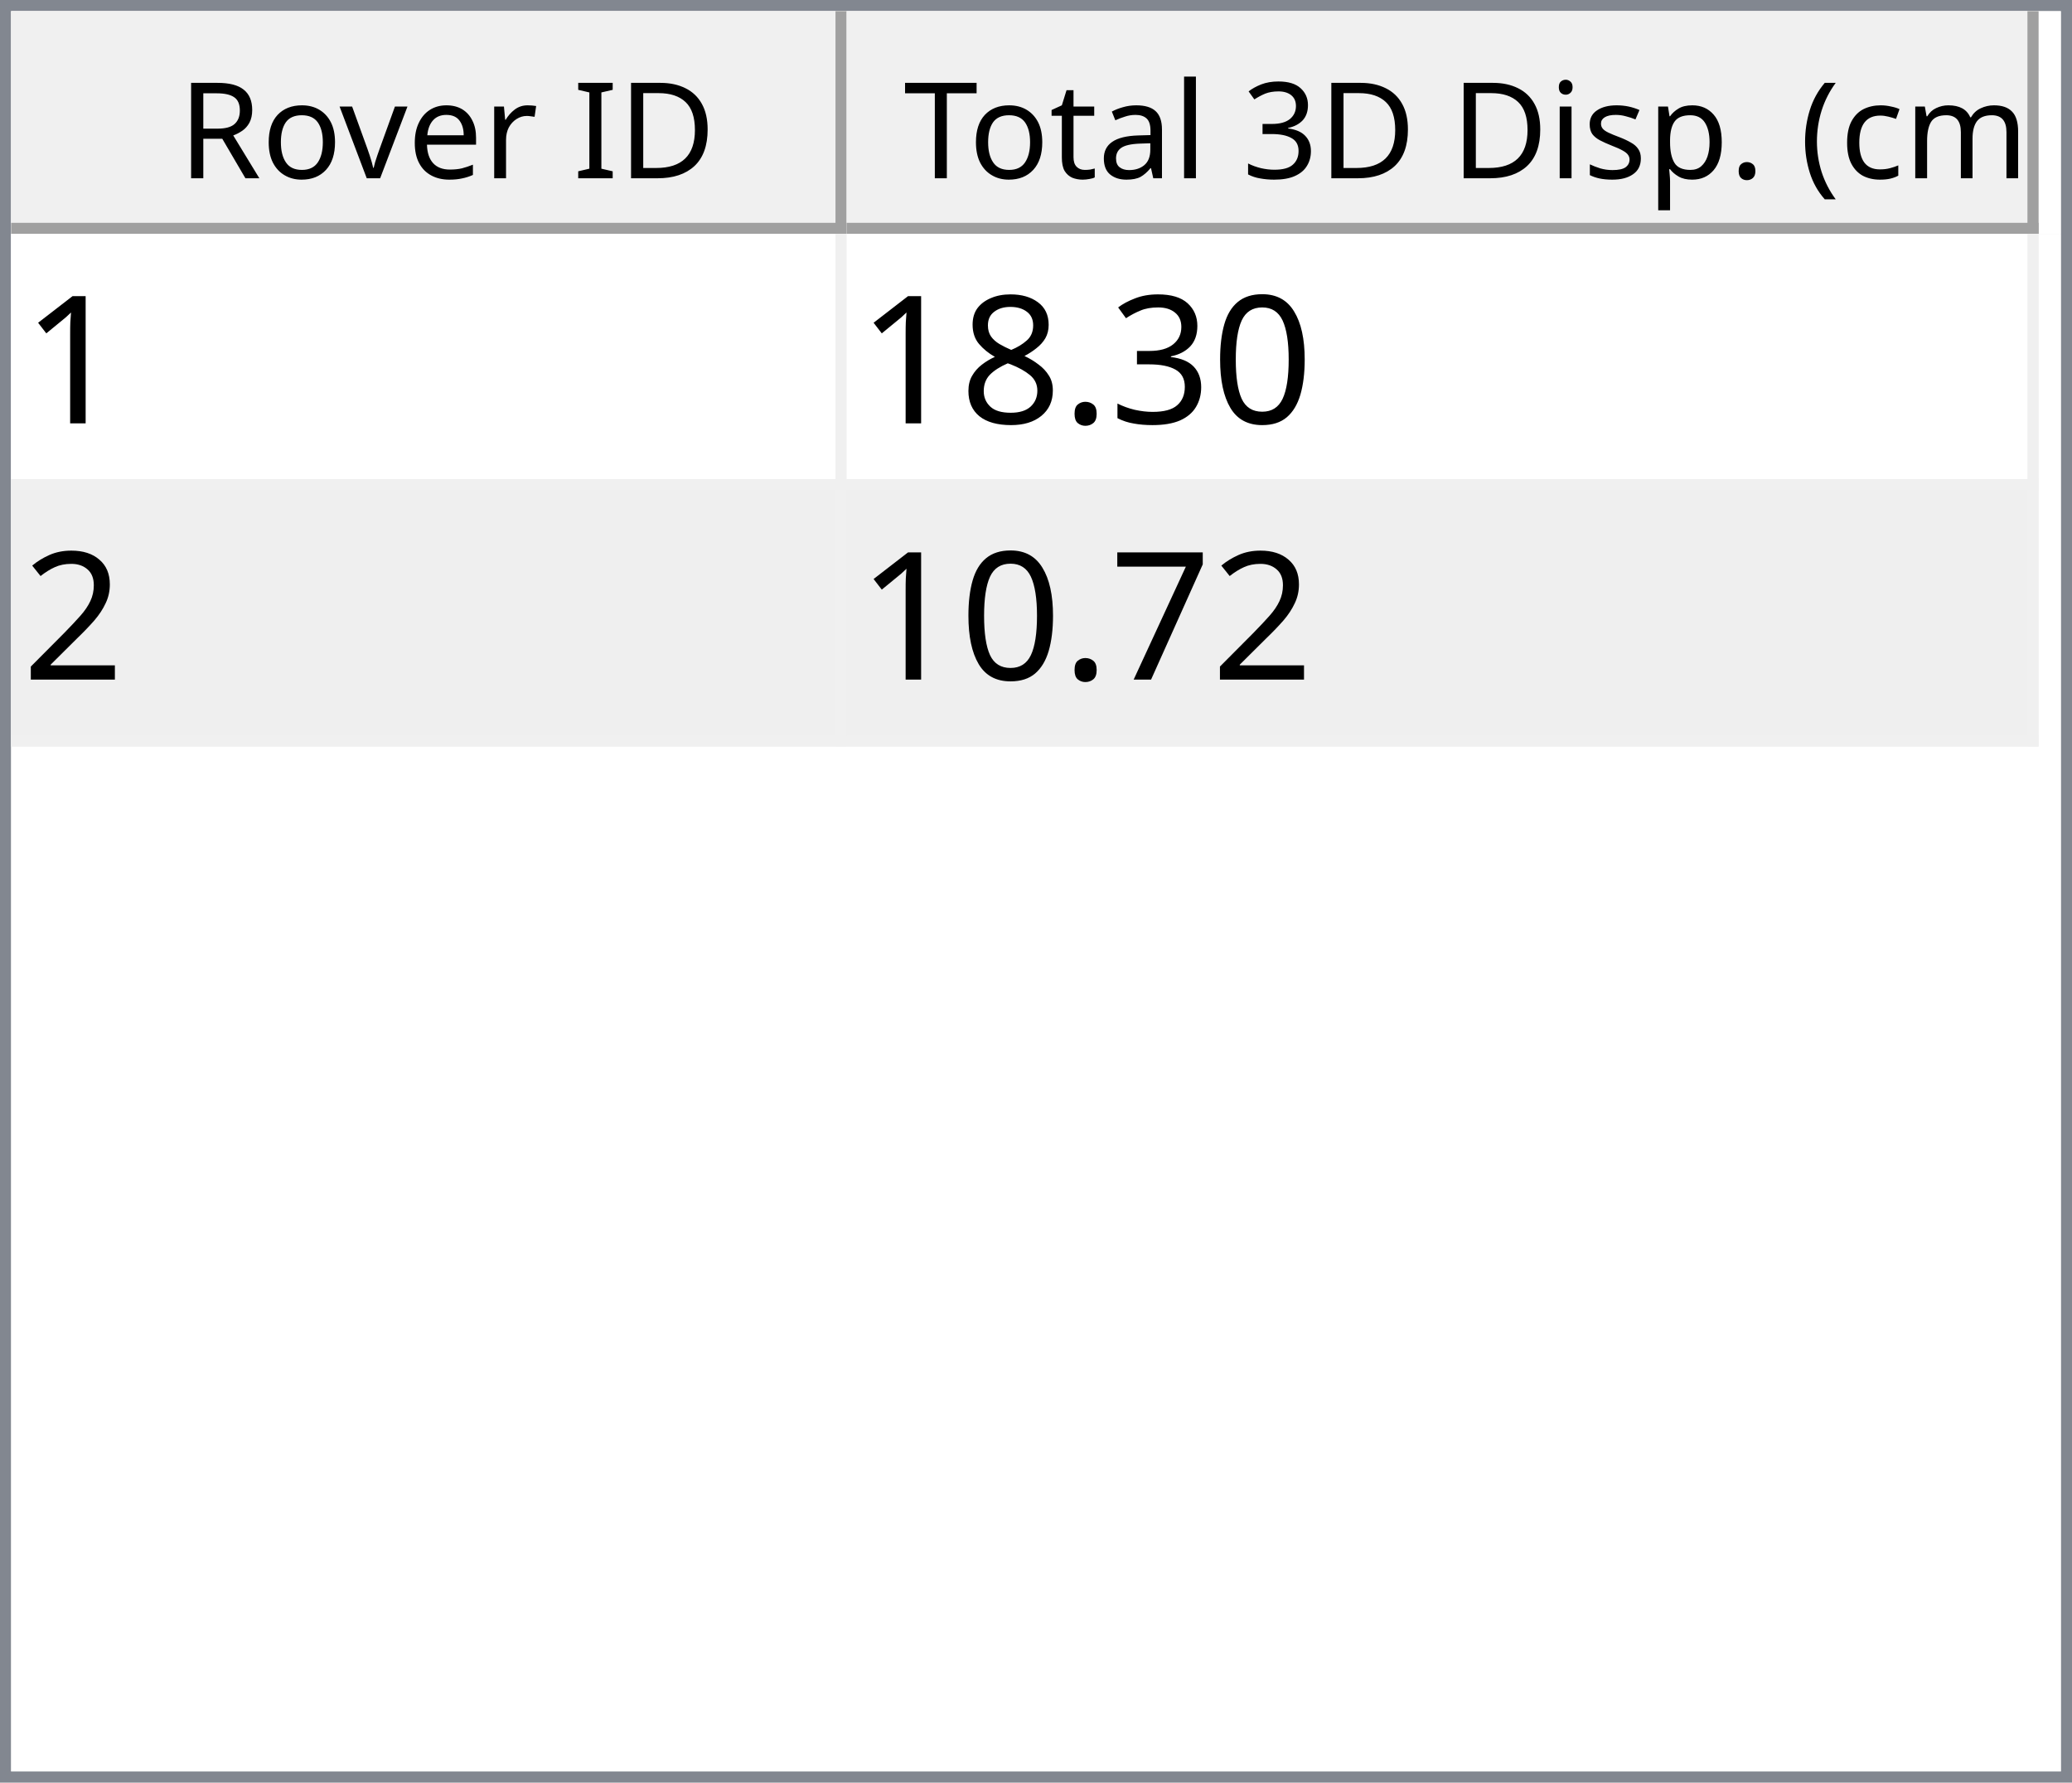
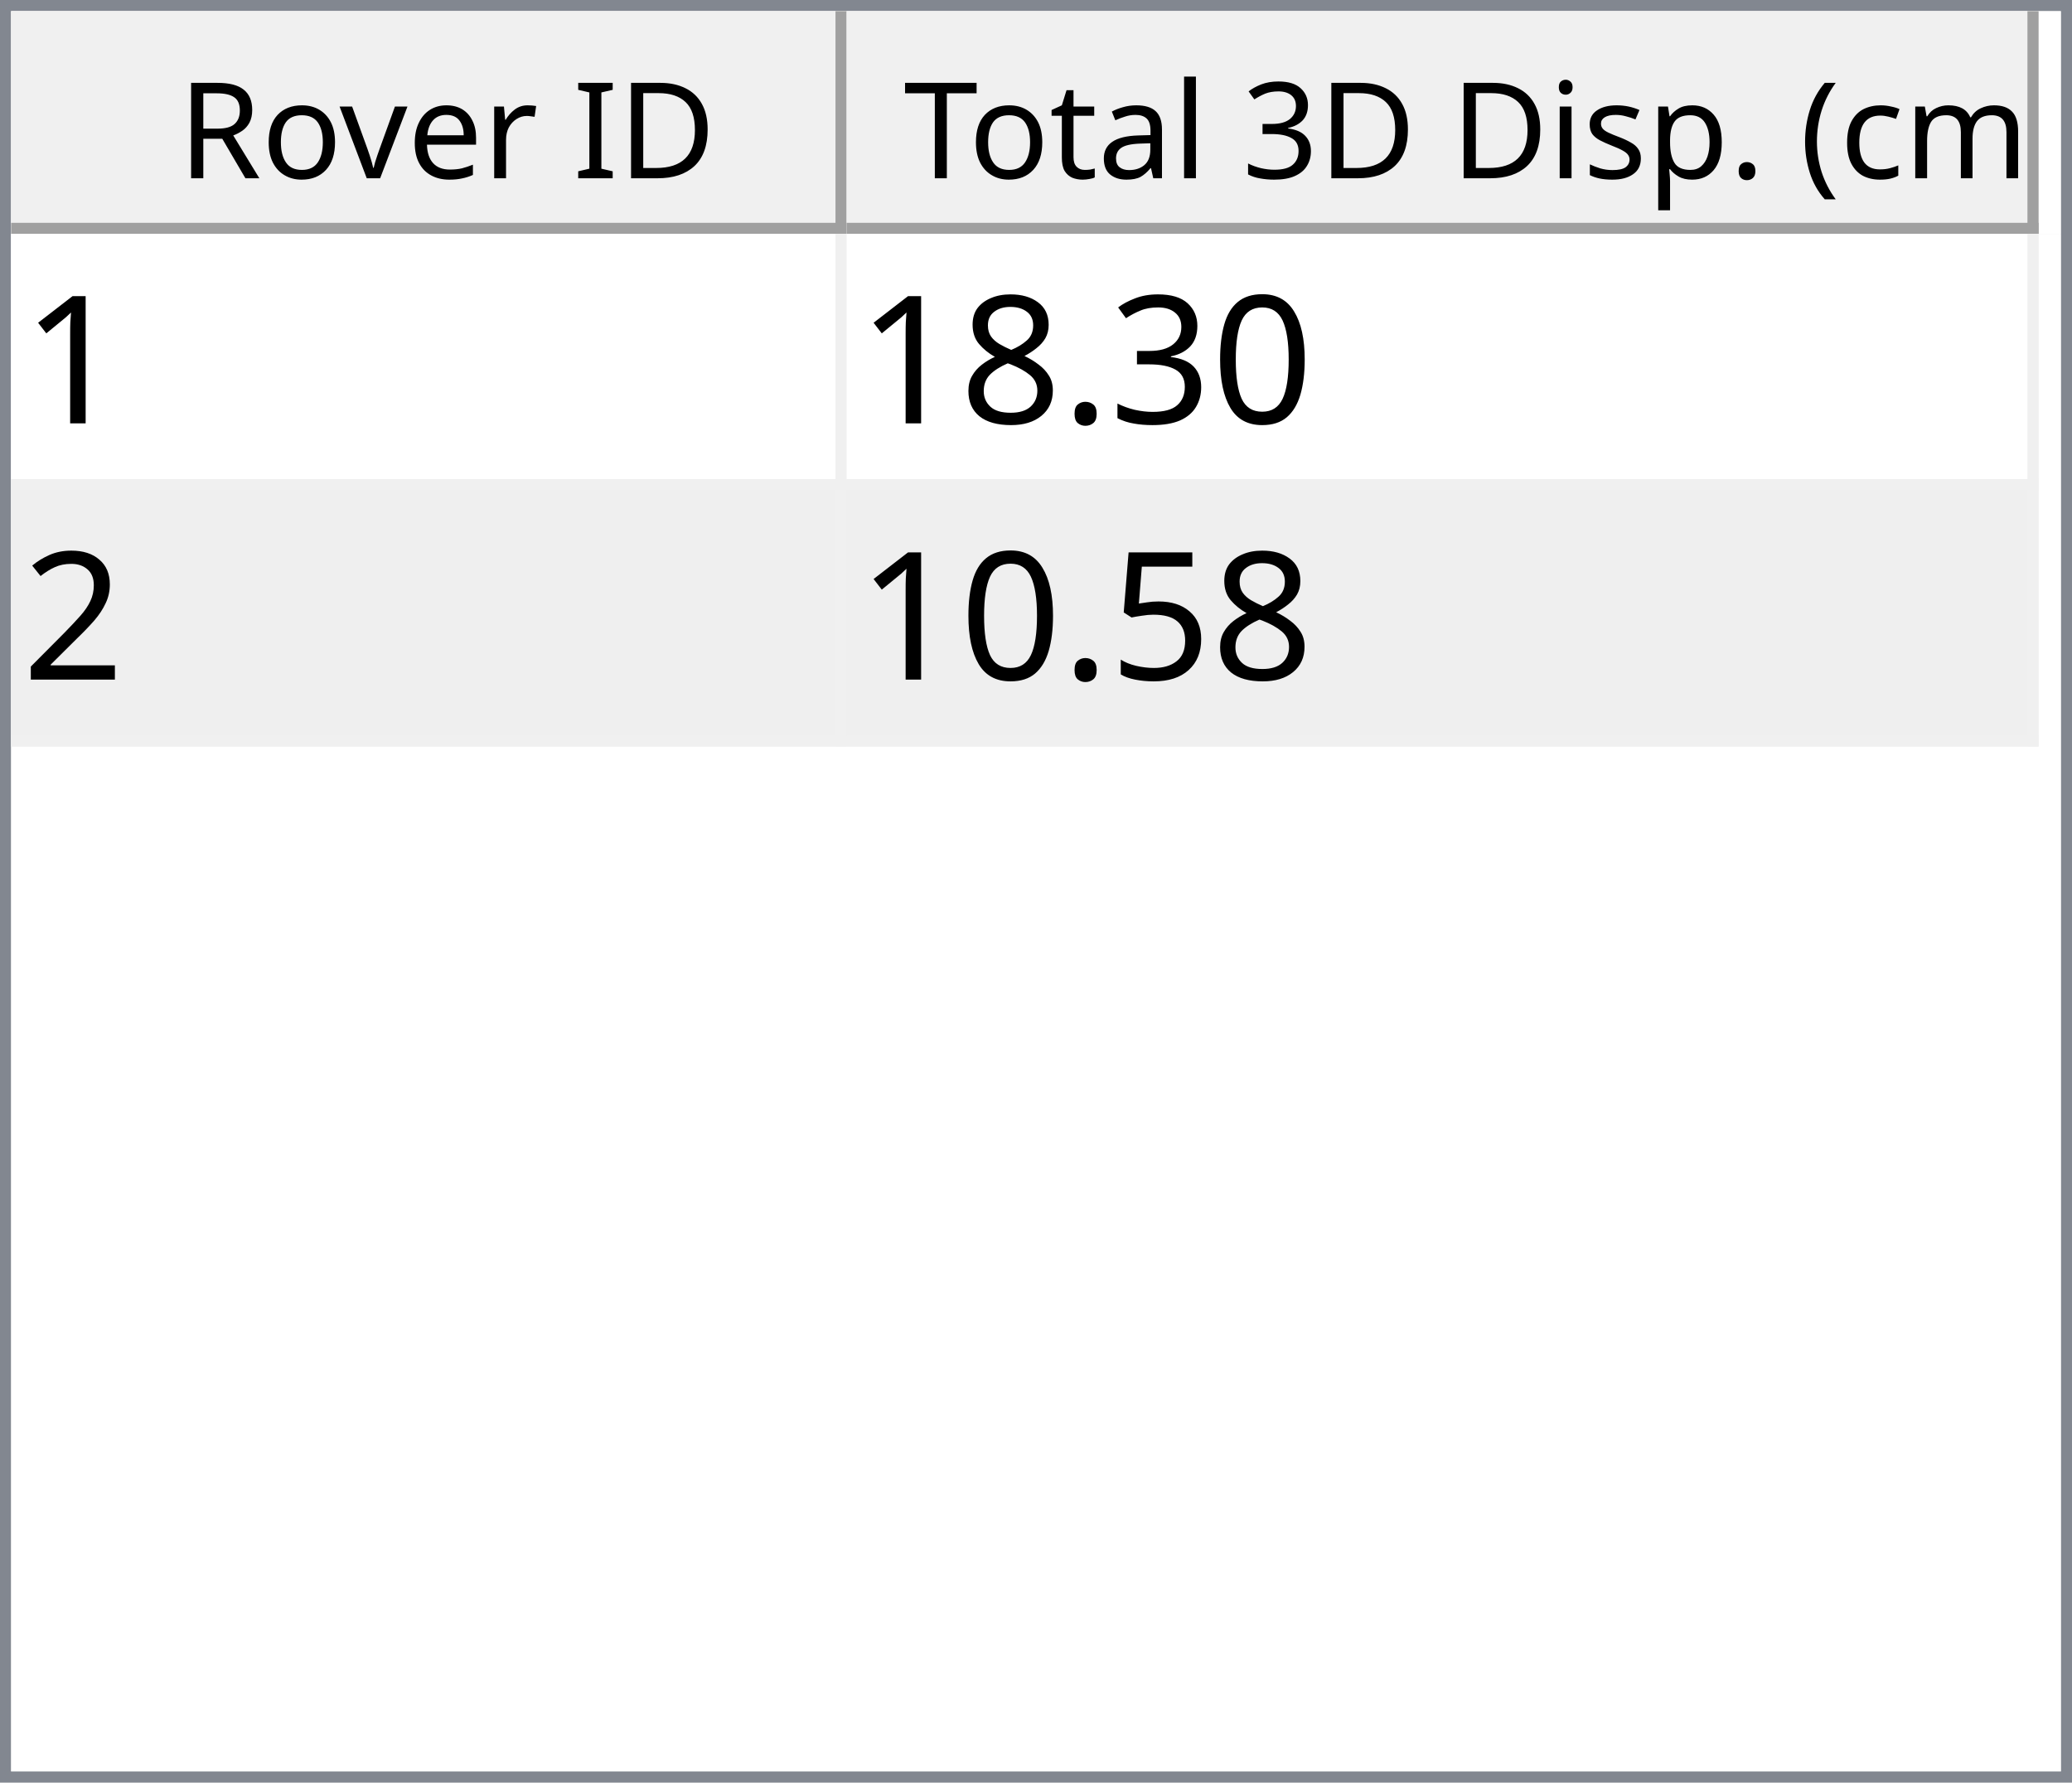
<svg xmlns="http://www.w3.org/2000/svg" style="fill-opacity:1; color-rendering:auto; color-interpolation:auto; text-rendering:auto; stroke:black; stroke-linecap:square; stroke-miterlimit:10; shape-rendering:auto; stroke-opacity:1; fill:black; stroke-dasharray:none; font-weight:normal; stroke-width:1; font-family:'Dialog'; font-style:normal; stroke-linejoin:miter; font-size:12px; stroke-dashoffset:0; image-rendering:auto;" width="186" height="160">
  <defs id="genericDefs" />
  <g>
    <defs id="defs1">
      <clipPath clipPathUnits="userSpaceOnUse" id="clipPath1">
        <path d="M0 0 L186 0 L186 160 L0 160 L0 0 Z" />
      </clipPath>
      <clipPath clipPathUnits="userSpaceOnUse" id="clipPath2">
        <path d="M0 0 L0 160 L186 160 L186 0 Z" />
      </clipPath>
      <clipPath clipPathUnits="userSpaceOnUse" id="clipPath3">
        <path d="M0 0 L0 20 L184 20 L184 0 Z" />
      </clipPath>
      <clipPath clipPathUnits="userSpaceOnUse" id="clipPath4">
        <path d="M0 0 L0 20 L75 20 L75 0 Z" />
      </clipPath>
      <clipPath clipPathUnits="userSpaceOnUse" id="clipPath5">
        <path d="M1 1 L1 19 L74 19 L74 1 Z" />
      </clipPath>
      <clipPath clipPathUnits="userSpaceOnUse" id="clipPath6">
        <path d="M0 0 L0 18 L73 18 L73 0 Z" />
      </clipPath>
      <clipPath clipPathUnits="userSpaceOnUse" id="clipPath7">
        <path d="M-0.5 -0.5 L-0.5 19.5 L74.5 19.5 L74.5 -0.5 Z" />
      </clipPath>
      <clipPath clipPathUnits="userSpaceOnUse" id="clipPath8">
        <path d="M0 0 L0 20 L107 20 L107 0 Z" />
      </clipPath>
      <clipPath clipPathUnits="userSpaceOnUse" id="clipPath9">
        <path d="M1 1 L1 19 L106 19 L106 1 Z" />
      </clipPath>
      <clipPath clipPathUnits="userSpaceOnUse" id="clipPath10">
        <path d="M0 0 L0 18 L105 18 L105 0 Z" />
      </clipPath>
      <clipPath clipPathUnits="userSpaceOnUse" id="clipPath11">
        <path d="M-0.5 -0.5 L-0.5 19.5 L106.5 19.5 L106.5 -0.5 Z" />
      </clipPath>
      <clipPath clipPathUnits="userSpaceOnUse" id="clipPath12">
        <path d="M0 0 L0 138 L184 138 L184 0 Z" />
      </clipPath>
      <clipPath clipPathUnits="userSpaceOnUse" id="clipPath13">
        <path d="M0 0 L0 46 L182 46 L182 0 Z" />
      </clipPath>
      <clipPath clipPathUnits="userSpaceOnUse" id="clipPath14">
        <path d="M-0.5 -0.5 L-0.5 45.5 L181.5 45.5 L181.5 -0.5 Z" />
      </clipPath>
      <clipPath clipPathUnits="userSpaceOnUse" id="clipPath15">
        <path d="M0 0 L0 22 L74 22 L74 0 Z" />
      </clipPath>
      <clipPath clipPathUnits="userSpaceOnUse" id="clipPath16">
        <path d="M0 0 L0 22 L106 22 L106 0 Z" />
      </clipPath>
      <font horiz-adv-x="64.551" id="font1">
        <font-face ascent="107.91" descent="25.098" units-per-em="100" style="font-style:normal; font-family:Segoe UI; font-weight:normal;" />
        <missing-glyph horiz-adv-x="64.551" d="M8.109 0 L8.109 68.266 L56.453 68.266 L56.453 0 L8.109 0 ZM15.328 7.234 L49.219 7.234 L49.219 61.031 L15.328 61.031 L15.328 7.234 Z" />
        <glyph unicode="D" horiz-adv-x="70.117" d="M9.188 0 L9.188 70.016 L28.516 70.016 Q65.531 70.016 65.531 35.891 Q65.531 19.672 55.25 9.836 Q44.969 0 27.734 0 L9.188 0 ZM17.391 62.594 L17.391 7.422 L27.828 7.422 Q41.609 7.422 49.273 14.797 Q56.938 22.172 56.938 35.688 Q56.938 62.594 28.328 62.594 L17.391 62.594 Z" />
        <glyph unicode="I" horiz-adv-x="26.611" d="M17.391 0 L9.188 0 L9.188 70.016 L17.391 70.016 L17.391 0 Z" />
        <glyph unicode=" " horiz-adv-x="27.393" d="" />
        <glyph unicode="r" horiz-adv-x="34.766" d="M34.188 41.891 Q32.078 43.5 28.125 43.5 Q23 43.5 19.555 38.672 Q16.109 33.844 16.109 25.484 L16.109 0 L8.109 0 L8.109 50 L16.109 50 L16.109 39.703 L16.312 39.703 Q18.016 44.969 21.531 47.922 Q25.047 50.875 29.391 50.875 Q32.516 50.875 34.188 50.203 L34.188 41.891 Z" />
        <glyph unicode="e" horiz-adv-x="52.295" d="M48.297 23 L12.984 23 Q13.188 14.656 17.484 10.109 Q21.781 5.562 29.297 5.562 Q37.75 5.562 44.828 11.141 L44.828 3.609 Q38.234 -1.172 27.391 -1.172 Q16.797 -1.172 10.742 5.641 Q4.688 12.453 4.688 24.812 Q4.688 36.469 11.305 43.82 Q17.922 51.172 27.734 51.172 Q37.547 51.172 42.922 44.828 Q48.297 38.484 48.297 27.203 L48.297 23 ZM40.094 29.781 Q40.047 36.719 36.75 40.578 Q33.453 44.438 27.594 44.438 Q21.922 44.438 17.969 40.383 Q14.016 36.328 13.094 29.781 L40.094 29.781 Z" />
        <glyph unicode="v" horiz-adv-x="47.9" d="M47.406 50 L27.484 0 L19.625 0 L0.688 50 L9.469 50 L22.172 13.672 Q23.578 9.672 23.922 6.688 L24.125 6.688 Q24.609 10.453 25.688 13.484 L38.969 50 L47.406 50 Z" />
        <glyph unicode="o" horiz-adv-x="58.594" d="M29 -1.172 Q17.922 -1.172 11.305 5.836 Q4.688 12.844 4.688 24.422 Q4.688 37.016 11.57 44.094 Q18.453 51.172 30.172 51.172 Q41.359 51.172 47.633 44.289 Q53.906 37.406 53.906 25.203 Q53.906 13.234 47.141 6.031 Q40.375 -1.172 29 -1.172 ZM29.594 44.438 Q21.875 44.438 17.383 39.188 Q12.891 33.938 12.891 24.703 Q12.891 15.828 17.43 10.695 Q21.969 5.562 29.594 5.562 Q37.359 5.562 41.531 10.594 Q45.703 15.625 45.703 24.906 Q45.703 34.281 41.531 39.359 Q37.359 44.438 29.594 44.438 Z" />
        <glyph unicode="R" horiz-adv-x="59.814" d="M59.375 0 L49.609 0 L37.891 19.625 Q36.281 22.359 34.766 24.289 Q33.25 26.219 31.664 27.438 Q30.078 28.656 28.25 29.219 Q26.422 29.781 24.125 29.781 L17.391 29.781 L17.391 0 L9.188 0 L9.188 70.016 L30.078 70.016 Q34.672 70.016 38.555 68.867 Q42.438 67.719 45.289 65.375 Q48.141 63.031 49.758 59.547 Q51.375 56.062 51.375 51.375 Q51.375 47.703 50.273 44.656 Q49.172 41.609 47.148 39.211 Q45.125 36.812 42.266 35.133 Q39.406 33.453 35.844 32.516 L35.844 32.328 Q37.594 31.547 38.891 30.547 Q40.188 29.547 41.359 28.18 Q42.531 26.812 43.68 25.078 Q44.828 23.344 46.234 21.047 L59.375 0 ZM17.391 62.594 L17.391 37.203 L28.516 37.203 Q31.594 37.203 34.203 38.133 Q36.812 39.062 38.719 40.797 Q40.625 42.531 41.703 45.047 Q42.781 47.562 42.781 50.688 Q42.781 56.297 39.141 59.445 Q35.5 62.594 28.609 62.594 L17.391 62.594 Z" />
        <glyph unicode=")" horiz-adv-x="30.176" d="M8.297 -15.922 L1.172 -15.922 Q16.406 2.344 16.406 26.812 Q16.406 51.469 1.078 70.016 L8.297 70.016 Q23.531 52.156 23.531 26.703 Q23.531 1.375 8.297 -15.922 Z" />
        <glyph unicode="m" horiz-adv-x="86.133" d="M79.109 0 L71.094 0 L71.094 28.719 Q71.094 37.016 68.531 40.727 Q65.969 44.438 59.906 44.438 Q54.781 44.438 51.195 39.75 Q47.609 35.062 47.609 28.516 L47.609 0 L39.594 0 L39.594 29.688 Q39.594 44.438 28.219 44.438 Q22.953 44.438 19.531 40.016 Q16.109 35.594 16.109 28.516 L16.109 0 L8.109 0 L8.109 50 L16.109 50 L16.109 42.094 L16.312 42.094 Q21.625 51.172 31.844 51.172 Q36.969 51.172 40.773 48.312 Q44.578 45.453 46 40.828 Q51.562 51.172 62.594 51.172 Q79.109 51.172 79.109 30.812 L79.109 0 Z" />
        <glyph unicode="c" horiz-adv-x="46.191" d="M42.188 2.297 Q36.422 -1.172 28.516 -1.172 Q17.828 -1.172 11.258 5.789 Q4.688 12.75 4.688 23.828 Q4.688 36.188 11.766 43.68 Q18.844 51.172 30.672 51.172 Q37.25 51.172 42.281 48.734 L42.281 40.531 Q36.719 44.438 30.375 44.438 Q22.703 44.438 17.797 38.945 Q12.891 33.453 12.891 24.516 Q12.891 15.719 17.508 10.641 Q22.125 5.562 29.891 5.562 Q36.422 5.562 42.188 9.906 L42.188 2.297 Z" />
        <glyph unicode="(" horiz-adv-x="30.176" d="M29.109 -15.922 L21.969 -15.922 Q6.844 1.375 6.844 26.703 Q6.844 52.156 21.969 70.016 L29.203 70.016 Q13.875 51.469 13.875 26.812 Q13.875 2.344 29.109 -15.922 Z" />
        <glyph unicode="." horiz-adv-x="21.68" d="M10.891 -1.078 Q8.641 -1.078 7.055 0.539 Q5.469 2.156 5.469 4.391 Q5.469 6.641 7.055 8.273 Q8.641 9.906 10.891 9.906 Q13.188 9.906 14.797 8.273 Q16.406 6.641 16.406 4.391 Q16.406 2.156 14.797 0.539 Q13.188 -1.078 10.891 -1.078 Z" />
        <glyph unicode="p" horiz-adv-x="58.789" d="M16.312 7.234 L16.109 7.234 L16.109 -23 L8.109 -23 L8.109 50 L16.109 50 L16.109 41.219 L16.312 41.219 Q22.219 51.172 33.594 51.172 Q43.266 51.172 48.688 44.461 Q54.109 37.75 54.109 26.469 Q54.109 13.922 48 6.375 Q41.891 -1.172 31.297 -1.172 Q21.578 -1.172 16.312 7.234 ZM16.109 27.391 L16.109 20.406 Q16.109 14.203 20.141 9.883 Q24.172 5.562 30.375 5.562 Q37.641 5.562 41.773 11.133 Q45.906 16.703 45.906 26.609 Q45.906 34.969 42.047 39.703 Q38.188 44.438 31.594 44.438 Q24.609 44.438 20.359 39.578 Q16.109 34.719 16.109 27.391 Z" />
        <glyph unicode="s" horiz-adv-x="42.432" d="M5.078 1.812 L5.078 10.406 Q11.625 5.562 19.484 5.562 Q30.031 5.562 30.031 12.594 Q30.031 14.594 29.125 15.992 Q28.219 17.391 26.68 18.461 Q25.141 19.531 23.07 20.383 Q21 21.234 18.609 22.172 Q15.281 23.484 12.766 24.828 Q10.25 26.172 8.57 27.859 Q6.891 29.547 6.031 31.695 Q5.172 33.844 5.172 36.719 Q5.172 40.234 6.789 42.945 Q8.406 45.656 11.086 47.484 Q13.766 49.312 17.211 50.242 Q20.656 51.172 24.312 51.172 Q30.812 51.172 35.938 48.922 L35.938 40.828 Q30.422 44.438 23.25 44.438 Q21 44.438 19.195 43.922 Q17.391 43.406 16.094 42.477 Q14.797 41.547 14.086 40.258 Q13.375 38.969 13.375 37.406 Q13.375 35.453 14.086 34.133 Q14.797 32.812 16.164 31.789 Q17.531 30.766 19.484 29.938 Q21.438 29.109 23.922 28.125 Q27.25 26.859 29.883 25.516 Q32.516 24.172 34.375 22.484 Q36.234 20.797 37.234 18.602 Q38.234 16.406 38.234 13.375 Q38.234 9.672 36.602 6.938 Q34.969 4.203 32.234 2.398 Q29.5 0.594 25.93 -0.289 Q22.359 -1.172 18.453 -1.172 Q10.75 -1.172 5.078 1.812 Z" />
        <glyph unicode="i" horiz-adv-x="24.219" d="M12.203 62.703 Q10.062 62.703 8.547 64.164 Q7.031 65.625 7.031 67.875 Q7.031 70.125 8.547 71.609 Q10.062 73.094 12.203 73.094 Q14.406 73.094 15.945 71.609 Q17.484 70.125 17.484 67.875 Q17.484 65.719 15.945 64.211 Q14.406 62.703 12.203 62.703 ZM16.109 0 L8.109 0 L8.109 50 L16.109 50 L16.109 0 Z" />
        <glyph unicode="3" horiz-adv-x="53.906" d="M46.531 19.828 Q46.531 15.094 44.75 11.211 Q42.969 7.328 39.719 4.57 Q36.469 1.812 31.93 0.297 Q27.391 -1.219 21.922 -1.219 Q11.922 -1.219 6 2.594 L6 11.188 Q13.094 5.609 22.219 5.609 Q25.875 5.609 28.828 6.539 Q31.781 7.469 33.906 9.227 Q36.031 10.984 37.18 13.477 Q38.328 15.969 38.328 19.094 Q38.328 32.812 18.797 32.812 L12.984 32.812 L12.984 39.594 L18.5 39.594 Q35.797 39.594 35.797 52.484 Q35.797 64.406 22.609 64.406 Q15.188 64.406 8.688 59.422 L8.688 67.188 Q15.375 71.188 24.609 71.188 Q29 71.188 32.57 69.969 Q36.141 68.75 38.68 66.555 Q41.219 64.359 42.609 61.281 Q44 58.203 44 54.5 Q44 40.672 30.031 36.719 L30.031 36.531 Q33.594 36.141 36.625 34.797 Q39.656 33.453 41.852 31.305 Q44.047 29.156 45.289 26.25 Q46.531 23.344 46.531 19.828 Z" />
        <glyph unicode="l" horiz-adv-x="24.219" d="M16.109 0 L8.109 0 L8.109 74.031 L16.109 74.031 L16.109 0 Z" />
        <glyph unicode="a" horiz-adv-x="50.879" d="M43.891 0 L35.891 0 L35.891 7.812 L35.688 7.812 Q30.469 -1.172 20.312 -1.172 Q12.844 -1.172 8.617 2.781 Q4.391 6.734 4.391 13.281 Q4.391 27.297 20.906 29.594 L35.891 31.688 Q35.891 44.438 25.594 44.438 Q16.547 44.438 9.281 38.281 L9.281 46.484 Q16.656 51.172 26.266 51.172 Q43.891 51.172 43.891 32.516 L43.891 0 ZM35.891 25.297 L23.828 23.641 Q18.266 22.859 15.43 20.875 Q12.594 18.891 12.594 13.875 Q12.594 10.203 15.211 7.883 Q17.828 5.562 22.172 5.562 Q28.125 5.562 32.008 9.742 Q35.891 13.922 35.891 20.312 L35.891 25.297 Z" />
        <glyph unicode="t" horiz-adv-x="33.887" d="M31.297 0.484 Q28.469 -1.078 23.828 -1.078 Q10.688 -1.078 10.688 13.578 L10.688 43.172 L2.094 43.172 L2.094 50 L10.688 50 L10.688 62.203 L18.703 64.797 L18.703 50 L31.297 50 L31.297 43.172 L18.703 43.172 L18.703 14.984 Q18.703 9.969 20.414 7.82 Q22.125 5.672 26.078 5.672 Q29.109 5.672 31.297 7.328 L31.297 0.484 Z" />
        <glyph unicode="T" horiz-adv-x="52.393" d="M50.594 62.594 L30.375 62.594 L30.375 0 L22.172 0 L22.172 62.594 L2 62.594 L2 70.016 L50.594 70.016 L50.594 62.594 Z" />
      </font>
      <font horiz-adv-x="75.0" id="font2">
        <font-face ascent="100.537" descent="21.973" units-per-em="100" style="font-style:normal; font-family:sans-serif; font-weight:normal;" />
        <missing-glyph horiz-adv-x="75.0" d="M12.5 0 L12.5 62.5 L62.5 62.5 L62.5 0 L12.5 0 ZM14.062 1.562 L60.938 1.562 L60.938 60.938 L14.062 60.938 L14.062 1.562 Z" />
        <glyph unicode="1" horiz-adv-x="55.615" d="M37.25 0 L28.469 0 L28.469 56 Q25.297 52.984 20.141 49.953 Q14.984 46.922 10.891 45.406 L10.891 53.906 Q18.266 57.375 23.781 62.305 Q29.297 67.234 31.594 71.875 L37.25 71.875 L37.25 0 Z" />
        <glyph unicode="0" horiz-adv-x="55.615" d="M4.156 35.297 Q4.156 48 6.766 55.742 Q9.375 63.484 14.523 67.68 Q19.672 71.875 27.484 71.875 Q33.25 71.875 37.594 69.555 Q41.938 67.234 44.773 62.867 Q47.609 58.5 49.219 52.227 Q50.828 45.953 50.828 35.297 Q50.828 22.703 48.242 14.969 Q45.656 7.234 40.508 3.008 Q35.359 -1.219 27.484 -1.219 Q17.141 -1.219 11.234 6.203 Q4.156 15.141 4.156 35.297 ZM13.188 35.297 Q13.188 17.672 17.312 11.836 Q21.438 6 27.484 6 Q33.547 6 37.672 11.859 Q41.797 17.719 41.797 35.297 Q41.797 52.984 37.672 58.789 Q33.547 64.594 27.391 64.594 Q21.344 64.594 17.719 59.469 Q13.188 52.938 13.188 35.297 Z" />
        <glyph unicode="3" horiz-adv-x="55.615" d="M4.203 18.891 L12.984 20.062 Q14.5 12.594 18.141 9.297 Q21.781 6 27 6 Q33.203 6 37.477 10.297 Q41.75 14.594 41.75 20.953 Q41.75 27 37.797 30.93 Q33.844 34.859 27.734 34.859 Q25.25 34.859 21.531 33.891 L22.516 41.609 Q23.391 41.5 23.922 41.5 Q29.547 41.5 34.039 44.43 Q38.531 47.359 38.531 53.469 Q38.531 58.297 35.258 61.477 Q31.984 64.656 26.812 64.656 Q21.688 64.656 18.266 61.43 Q14.844 58.203 13.875 51.766 L5.078 53.328 Q6.688 62.156 12.398 67.016 Q18.109 71.875 26.609 71.875 Q32.469 71.875 37.398 69.359 Q42.328 66.844 44.945 62.5 Q47.562 58.156 47.562 53.266 Q47.562 48.641 45.07 44.828 Q42.578 41.016 37.703 38.766 Q44.047 37.312 47.562 32.695 Q51.078 28.078 51.078 21.141 Q51.078 11.766 44.242 5.25 Q37.406 -1.266 26.953 -1.266 Q17.531 -1.266 11.305 4.352 Q5.078 9.969 4.203 18.891 Z" />
        <glyph unicode="." horiz-adv-x="27.783" d="M9.078 0 L9.078 10.016 L19.094 10.016 L19.094 0 L9.078 0 Z" />
        <glyph unicode="8" horiz-adv-x="55.615" d="M17.672 38.812 Q12.203 40.828 9.57 44.539 Q6.938 48.25 6.938 53.422 Q6.938 61.234 12.555 66.555 Q18.172 71.875 27.484 71.875 Q36.859 71.875 42.578 66.43 Q48.297 60.984 48.297 53.172 Q48.297 48.188 45.68 44.508 Q43.062 40.828 37.75 38.812 Q44.344 36.672 47.781 31.883 Q51.219 27.094 51.219 20.453 Q51.219 11.281 44.727 5.031 Q38.234 -1.219 27.641 -1.219 Q17.047 -1.219 10.547 5.055 Q4.047 11.328 4.047 20.703 Q4.047 27.688 7.594 32.398 Q11.141 37.109 17.672 38.812 ZM15.922 53.719 Q15.922 48.641 19.195 45.414 Q22.469 42.188 27.688 42.188 Q32.766 42.188 36.016 45.383 Q39.266 48.578 39.266 53.219 Q39.266 58.062 35.914 61.359 Q32.562 64.656 27.594 64.656 Q22.562 64.656 19.242 61.43 Q15.922 58.203 15.922 53.719 ZM13.094 20.656 Q13.094 16.891 14.875 13.375 Q16.656 9.859 20.172 7.93 Q23.688 6 27.734 6 Q34.031 6 38.133 10.055 Q42.234 14.109 42.234 20.359 Q42.234 26.703 38.016 30.859 Q33.797 35.016 27.438 35.016 Q21.234 35.016 17.164 30.914 Q13.094 26.812 13.094 20.656 Z" />
        <glyph unicode="2" horiz-adv-x="55.615" d="M50.344 8.453 L50.344 0 L3.031 0 Q2.938 3.172 4.047 6.109 Q5.859 10.938 9.836 15.625 Q13.812 20.312 21.344 26.469 Q33.016 36.031 37.117 41.625 Q41.219 47.219 41.219 52.203 Q41.219 57.422 37.477 61.008 Q33.734 64.594 27.734 64.594 Q21.391 64.594 17.578 60.789 Q13.766 56.984 13.719 50.25 L4.688 51.172 Q5.609 61.281 11.664 66.578 Q17.719 71.875 27.938 71.875 Q38.234 71.875 44.242 66.164 Q50.25 60.453 50.25 52 Q50.25 47.703 48.492 43.555 Q46.734 39.406 42.656 34.812 Q38.578 30.219 29.109 22.219 Q21.188 15.578 18.945 13.211 Q16.703 10.844 15.234 8.453 L50.344 8.453 Z" />
-         <glyph unicode="7" horiz-adv-x="55.615" d="M4.734 62.203 L4.734 70.656 L51.078 70.656 L51.078 63.812 Q44.234 56.547 37.523 44.484 Q30.812 32.422 27.156 19.672 Q24.516 10.688 23.781 0 L14.75 0 Q14.891 8.453 18.062 20.414 Q21.234 32.375 27.172 43.484 Q33.109 54.594 39.797 62.203 L4.734 62.203 Z" />
+         <glyph unicode="5" horiz-adv-x="55.615" d="M4.156 18.75 L13.375 19.531 Q14.406 12.797 18.141 9.398 Q21.875 6 27.156 6 Q33.5 6 37.891 10.789 Q42.281 15.578 42.281 23.484 Q42.281 31 38.062 35.352 Q33.844 39.703 27 39.703 Q22.75 39.703 19.336 37.773 Q15.922 35.844 13.969 32.766 L5.719 33.844 L12.641 70.609 L48.25 70.609 L48.25 62.203 L19.672 62.203 L15.828 42.969 Q22.266 47.469 29.344 47.469 Q38.719 47.469 45.164 40.969 Q51.609 34.469 51.609 24.266 Q51.609 14.547 45.953 7.469 Q39.062 -1.219 27.156 -1.219 Q17.391 -1.219 11.211 4.25 Q5.031 9.719 4.156 18.75 Z" />
      </font>
    </defs>
    <g style="fill:white; stroke:white;">
      <rect x="0" y="0" width="186" style="clip-path:url(#clipPath1); stroke:none;" height="160" />
    </g>
    <g style="fill:white; text-rendering:optimizeSpeed; color-rendering:optimizeSpeed; image-rendering:optimizeSpeed; shape-rendering:crispEdges; stroke:white; color-interpolation:sRGB;">
      <rect x="0" width="186" height="160" y="0" style="stroke:none;" />
      <path style="stroke:none;" d="M0 160 L186 160 L186 0 L0 0 Z" />
    </g>
    <g style="fill:rgb(240,240,240); font-family:'Segoe UI'; stroke:rgb(240,240,240);">
      <rect x="0" y="0" width="186" style="clip-path:url(#clipPath2); stroke:none;" height="160" />
    </g>
    <g style="fill:rgb(130,135,144); font-family:'Segoe UI'; stroke:rgb(130,135,144);">
      <path d="M0 0 L186 0 L186 160 L0 160 L0 0 ZM1 1 L185 1 L185 159 L1 159 L1 1 Z" style="fill-rule:evenodd; clip-path:url(#clipPath2); stroke:none;" />
    </g>
    <g style="fill:white; font-family:'Segoe UI'; stroke:white;" transform="translate(1,1)">
      <rect x="0" y="0" width="184" style="clip-path:url(#clipPath3); stroke:none;" height="20" />
    </g>
    <g style="fill:rgb(240,240,240); font-family:'Segoe UI'; stroke:rgb(240,240,240);" transform="translate(1,1)">
      <rect x="0" y="0" width="75" style="clip-path:url(#clipPath4); stroke:none;" height="20" />
    </g>
    <g style="font-family:'Segoe UI';" transform="translate(2,2)">
      <text x="14" xml:space="preserve" y="14" style="clip-path:url(#clipPath6); stroke:none;">Rover ID</text>
    </g>
    <g style="fill:rgb(160,160,160); font-family:'Segoe UI'; stroke:rgb(160,160,160); stroke-linejoin:bevel;" transform="translate(1.5,1.5)">
      <line x1="74" x2="74" y1="0" style="fill:none; clip-path:url(#clipPath7);" y2="19" />
    </g>
    <g style="fill:rgb(160,160,160); font-family:'Segoe UI'; stroke:rgb(160,160,160); stroke-linejoin:bevel;" transform="matrix(1,0,0,1,1,1) translate(0.5,0.5)">
      <line x1="0" x2="74" y1="19" style="fill:none; clip-path:url(#clipPath7);" y2="19" />
    </g>
    <g style="fill:rgb(240,240,240); font-family:'Segoe UI'; stroke:rgb(240,240,240);" transform="translate(76,1)">
      <rect x="0" y="0" width="107" style="clip-path:url(#clipPath8); stroke:none;" height="20" />
    </g>
    <g style="font-family:'Segoe UI';" transform="translate(77,2)">
      <text x="1" xml:space="preserve" y="14" style="clip-path:url(#clipPath10); stroke:none;"> Total 3D Disp. (cm)</text>
    </g>
    <g style="fill:rgb(160,160,160); font-family:'Segoe UI'; stroke:rgb(160,160,160); stroke-linejoin:bevel;" transform="translate(76.5,1.5)">
      <line x1="106" x2="106" y1="0" style="fill:none; clip-path:url(#clipPath11);" y2="19" />
    </g>
    <g style="fill:rgb(160,160,160); font-family:'Segoe UI'; stroke:rgb(160,160,160); stroke-linejoin:bevel;" transform="matrix(1,0,0,1,76,1) translate(0.5,0.5)">
      <line x1="0" x2="106" y1="19" style="fill:none; clip-path:url(#clipPath11);" y2="19" />
    </g>
    <g style="fill:white; font-family:'Segoe UI'; stroke:white;" transform="translate(1,21)">
      <rect x="0" y="0" width="184" style="clip-path:url(#clipPath12); stroke:none;" height="138" />
    </g>
    <g style="fill:rgb(240,240,240); font-size:16px; font-family:sans-serif; stroke:rgb(240,240,240);" transform="translate(1,21)">
      <rect x="0" y="0" width="182" style="clip-path:url(#clipPath13); stroke:none;" height="46" />
      <line transform="translate(0.5,0.5)" x1="0" x2="181" y1="22" style="clip-path:url(#clipPath14); fill:none; stroke-linejoin:bevel;" y2="22" />
    </g>
    <g transform="matrix(1,0,0,1,1,21) translate(0.5,0.5)" style="fill:rgb(240,240,240); font-size:16px; font-family:sans-serif; stroke:rgb(240,240,240); stroke-linejoin:bevel;">
      <line x1="0" x2="181" y1="45" style="fill:none; clip-path:url(#clipPath14);" y2="45" />
    </g>
    <g transform="matrix(1,0,0,1,1,21) translate(0.5,0.5)" style="fill:rgb(240,240,240); font-size:16px; font-family:sans-serif; stroke:rgb(240,240,240); stroke-linejoin:bevel;">
      <line x1="74" x2="74" y1="0" style="fill:none; clip-path:url(#clipPath14);" y2="45" />
    </g>
    <g transform="matrix(1,0,0,1,1,21) translate(0.5,0.5)" style="fill:rgb(240,240,240); font-size:16px; font-family:sans-serif; stroke:rgb(240,240,240); stroke-linejoin:bevel;">
      <line x1="181" x2="181" y1="0" style="fill:none; clip-path:url(#clipPath14);" y2="45" />
    </g>
    <g style="fill:white; font-size:16px; font-family:sans-serif; stroke:white;" transform="matrix(1,0,0,1,1,21)">
      <rect x="0" y="0" width="74" style="clip-path:url(#clipPath15); stroke:none;" height="22" />
      <text x="1" y="17" style="fill:black; clip-path:url(#clipPath15); stroke:none;" xml:space="preserve">1</text>
    </g>
    <g style="fill:white; font-size:16px; font-family:sans-serif; stroke:white;" transform="matrix(1,0,0,1,1,21) translate(75,0)">
      <rect x="0" y="0" width="106" style="clip-path:url(#clipPath16); stroke:none;" height="22" />
      <text x="1" y="17" style="fill:black; clip-path:url(#clipPath16); stroke:none;" xml:space="preserve">18.30</text>
    </g>
    <g style="fill:rgb(239,239,239); font-size:16px; font-family:sans-serif; stroke:rgb(239,239,239);" transform="matrix(1,0,0,1,1,21) translate(0,23)">
      <rect x="0" y="0" width="74" style="clip-path:url(#clipPath15); stroke:none;" height="22" />
      <text x="1" y="17" style="fill:black; clip-path:url(#clipPath15); stroke:none;" xml:space="preserve">2</text>
    </g>
    <g style="fill:rgb(239,239,239); font-size:16px; font-family:sans-serif; stroke:rgb(239,239,239);" transform="matrix(1,0,0,1,1,21) translate(75,23)">
      <rect x="0" y="0" width="106" style="clip-path:url(#clipPath16); stroke:none;" height="22" />
-       <text x="1" y="17" style="fill:black; clip-path:url(#clipPath16); stroke:none;" xml:space="preserve">10.72</text>
+       <text x="1" y="17" style="fill:black; clip-path:url(#clipPath16); stroke:none;" xml:space="preserve">10.58</text>
    </g>
  </g>
</svg>
